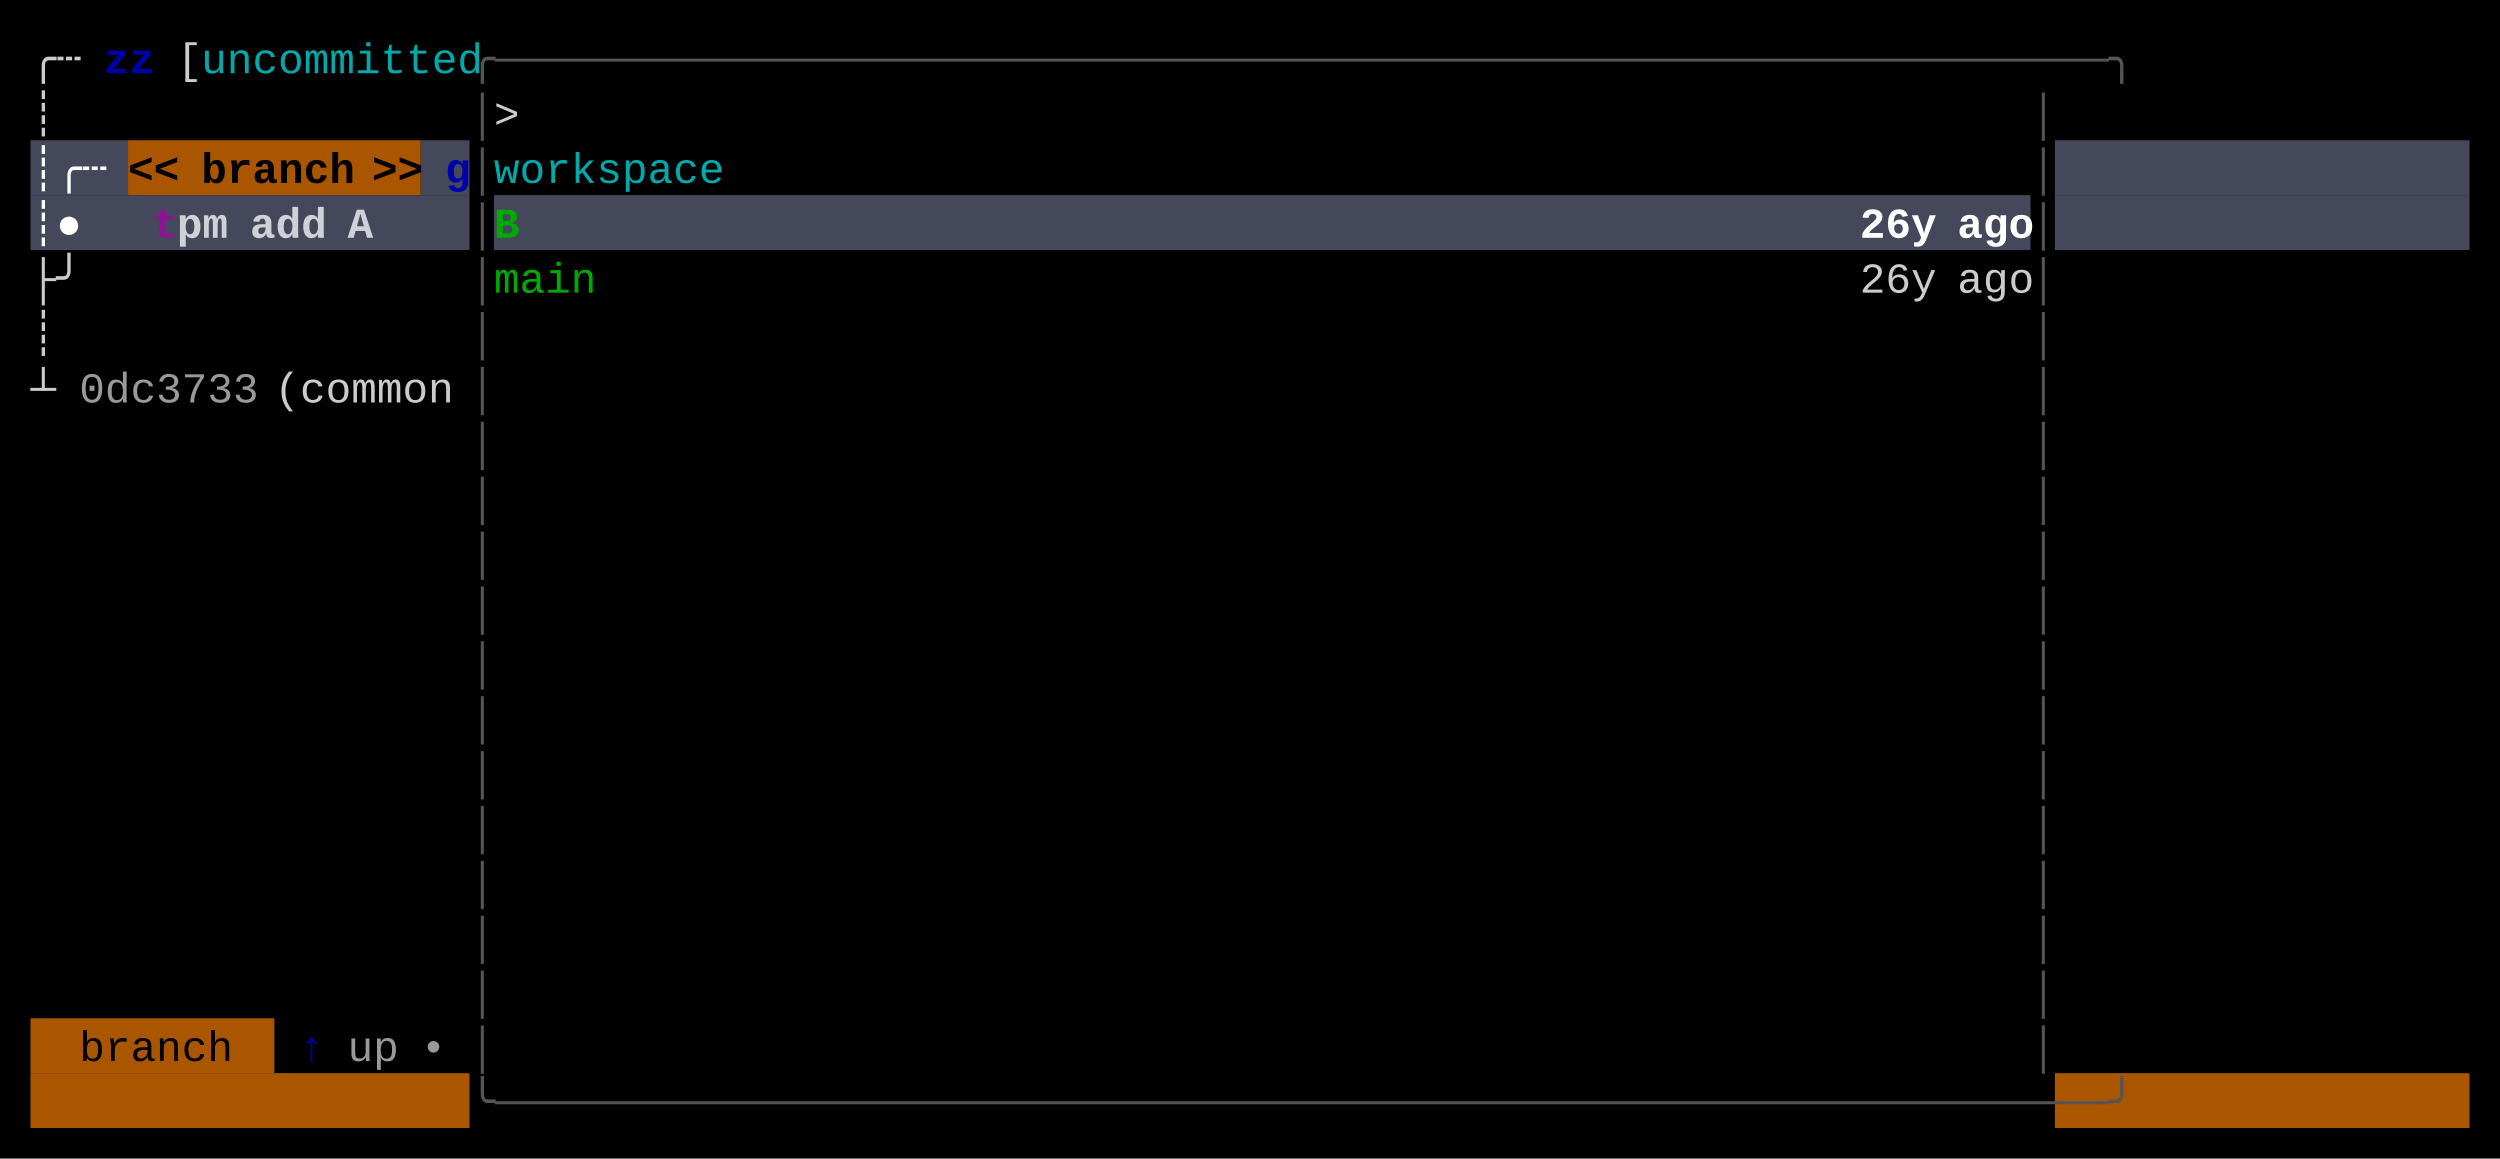
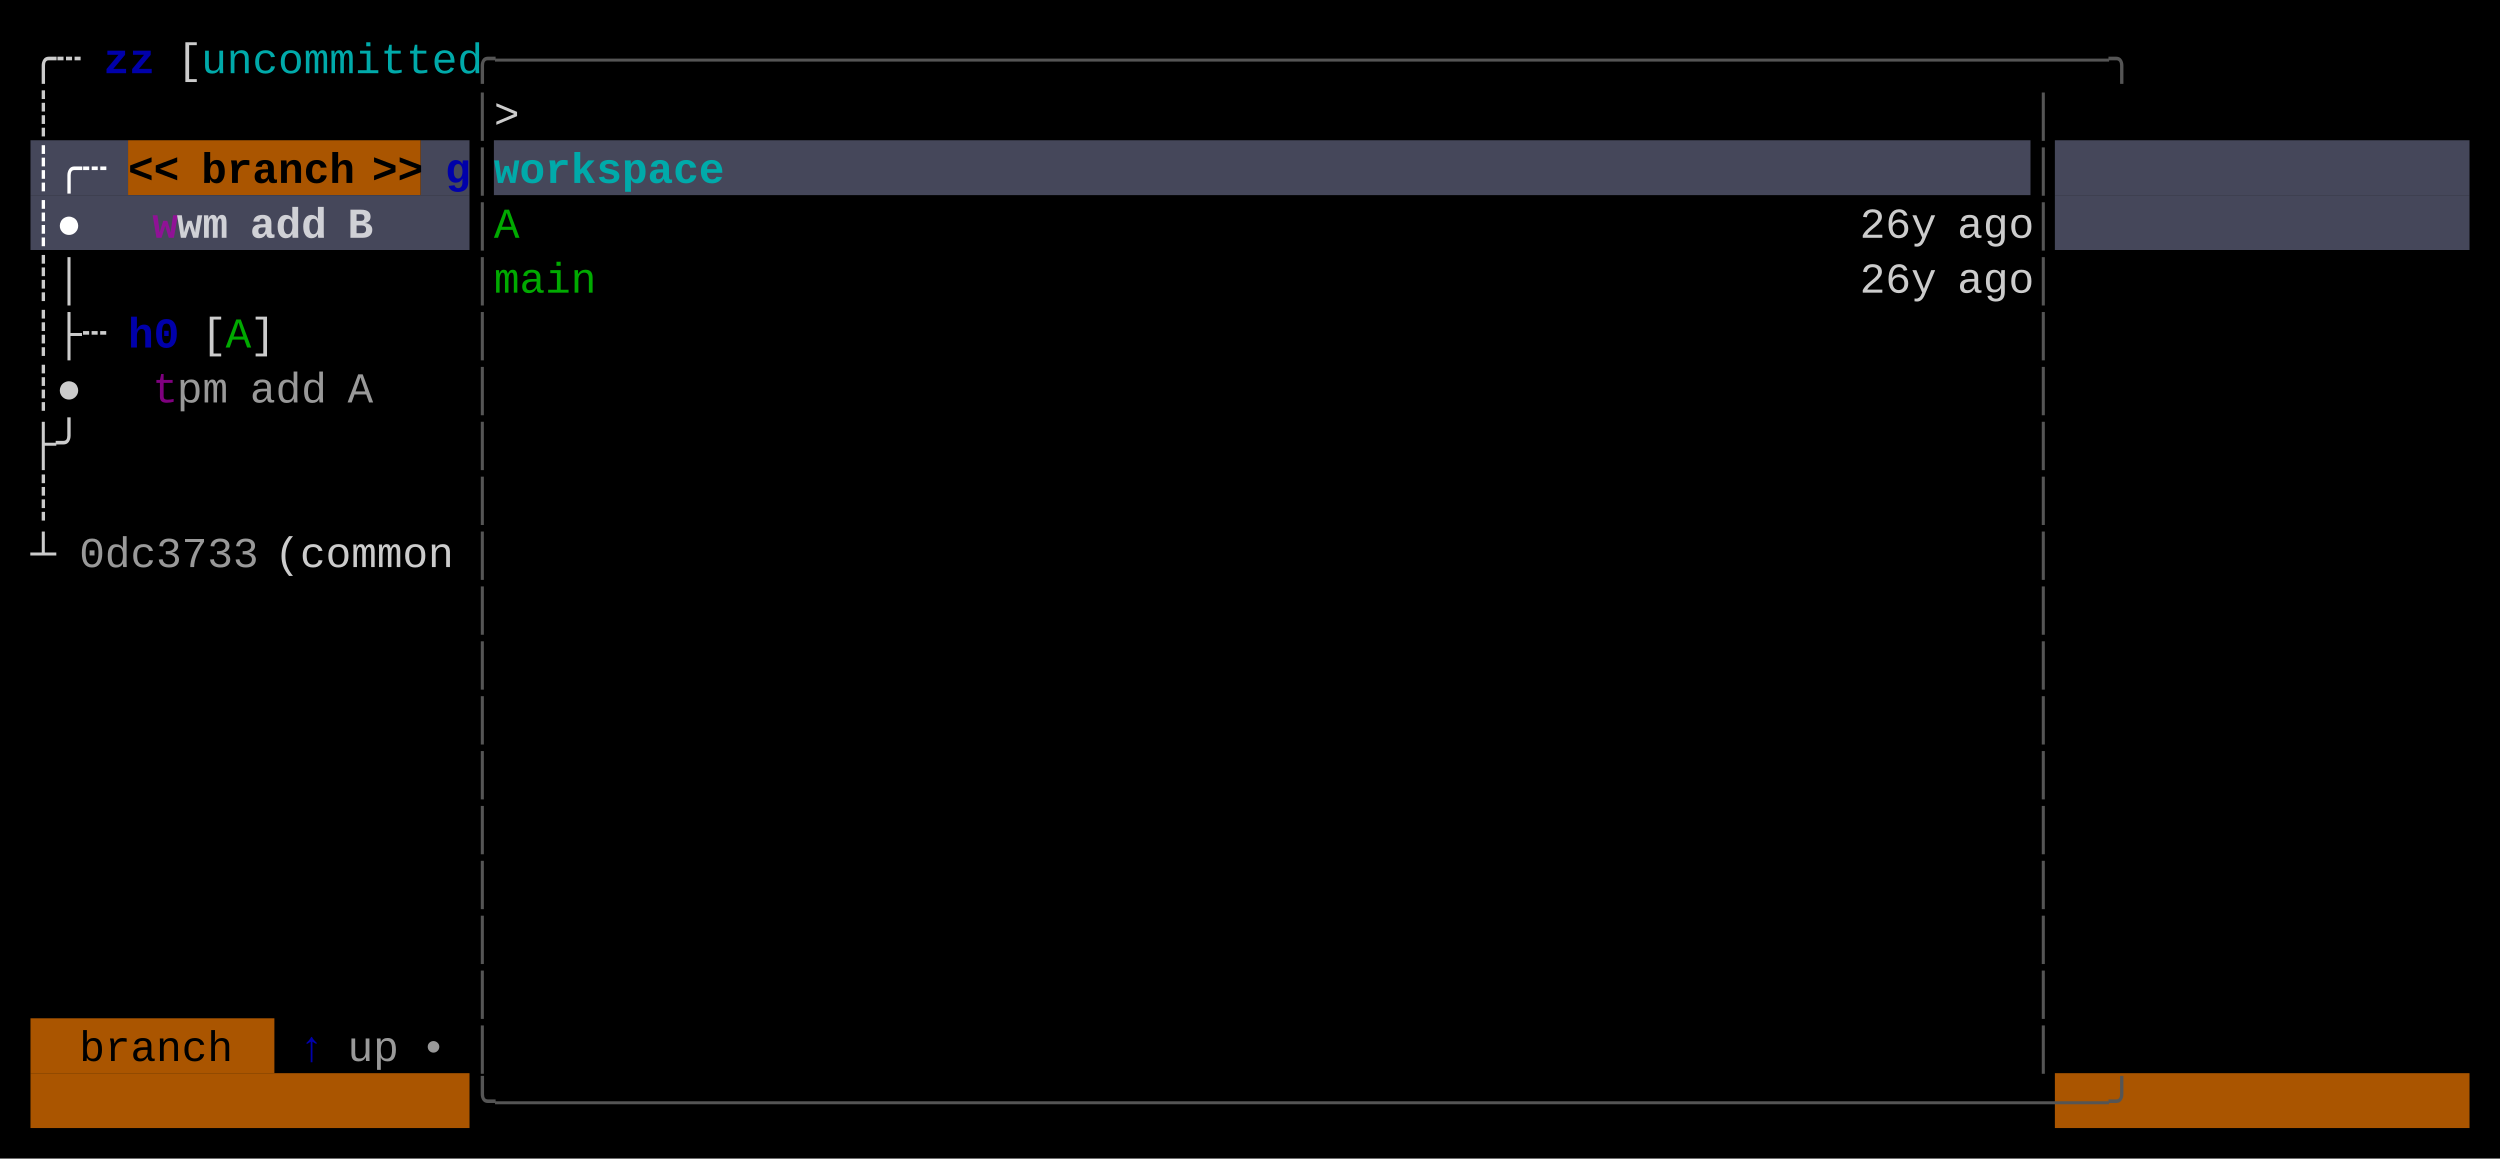
<svg xmlns="http://www.w3.org/2000/svg" width="820" height="380" viewBox="0 0 820 380">
  <rect x="0" y="0" width="820" height="380" fill="#000000" />
  <rect x="10" y="46" width="32" height="18" fill="#45475A" />
  <rect x="42" y="46" width="96" height="18" fill="#AA5500" />
  <rect x="138" y="46" width="16" height="18" fill="#45475A" />
+   <rect x="162" y="46" width="504" height="18" fill="#45475A" />
  <rect x="674" y="46" width="136" height="18" fill="#45475A" />
  <rect x="10" y="64" width="144" height="18" fill="#45475A" />
-   <rect x="162" y="64" width="504" height="18" fill="#45475A" />
  <rect x="674" y="64" width="136" height="18" fill="#45475A" />
  <rect x="10" y="334" width="80" height="18" fill="#AA5500" />
  <rect x="10" y="352" width="144" height="18" fill="#AA5500" />
  <rect x="674" y="352" width="136" height="18" fill="#AA5500" />
  <g font-family="Menlo, Monaco, 'Courier New', monospace" font-size="14" xml:space="preserve">
    <text x="10 18" y="24" style="fill:#CCCCCC;">╭┄</text>
    <text x="34 42" y="24" style="fill:#0000AA;font-weight:bold;">zz</text>
    <text x="58" y="24" style="fill:#CCCCCC;">[</text>
    <text x="66 74 82 90 98 106 114 122 130 138 146" y="24" style="fill:#00AAAA;">uncommitted</text>
    <text x="154 162 170 178 186 194 202 210 218 226 234 242 250 258 266 274 282 290 298 306 314 322 330 338 346 354 362 370 378 386 394 402 410 418 426 434 442 450 458 466 474 482 490 498 506 514 522 530 538 546 554 562 570 578 586 594 602 610 618 626 634 642 650 658 666" y="24" style="fill:#555555;">╭───────────────────────────────────────────────────────────────╮</text>
    <text x="10" y="42" style="fill:#CCCCCC;">┊</text>
    <text x="154" y="42" style="fill:#555555;">│</text>
    <text x="162" y="42" style="fill:#CCCCCC;">&gt;</text>
    <text x="666" y="42" style="fill:#555555;">│</text>
    <text x="10 18 26" y="60" style="fill:#FFFFFF;font-weight:bold;">┊╭┄</text>
    <text x="42 50" y="60" style="fill:#000000;font-weight:bold;">&lt;&lt;</text>
    <text x="66 74 82 90 98 106" y="60" style="fill:#000000;font-weight:bold;">branch</text>
    <text x="122 130" y="60" style="fill:#000000;font-weight:bold;">&gt;&gt;</text>
    <text x="146" y="60" style="fill:#0000AA;font-weight:bold;">g</text>
    <text x="154" y="60" style="fill:#555555;">│</text>
-     <text x="162 170 178 186 194 202 210 218 226" y="60" style="fill:#00AAAA;">workspace</text>
+     <text x="162 170 178 186 194 202 210 218 226" y="60" style="fill:#00AAAA;font-weight:bold;">workspace</text>
    <text x="666" y="60" style="fill:#555555;">│</text>
    <text x="10 18" y="78" style="fill:#FFFFFF;font-weight:bold;">┊●</text>
-     <text x="50" y="78" style="fill:#AA00AA;font-weight:bold;opacity:0.75;">t</text>
-     <text x="58 66" y="78" style="fill:#FFFFFF;font-weight:bold;opacity:0.75;">pm</text>
+     <text x="50" y="78" style="fill:#AA00AA;font-weight:bold;opacity:0.75;">w</text>
+     <text x="58 66" y="78" style="fill:#FFFFFF;font-weight:bold;opacity:0.75;">wm</text>
    <text x="82 90 98" y="78" style="fill:#FFFFFF;font-weight:bold;opacity:0.75;">add</text>
-     <text x="114" y="78" style="fill:#FFFFFF;font-weight:bold;opacity:0.75;">A</text>
+     <text x="114" y="78" style="fill:#FFFFFF;font-weight:bold;opacity:0.75;">B</text>
    <text x="154" y="78" style="fill:#555555;">│</text>
-     <text x="162" y="78" style="fill:#00AA00;font-weight:bold;">B</text>
-     <text x="610 618 626" y="78" style="fill:#FFFFFF;font-weight:bold;">26y</text>
-     <text x="642 650 658" y="78" style="fill:#FFFFFF;font-weight:bold;">ago</text>
+     <text x="162" y="78" style="fill:#00AA00;">A</text>
+     <text x="610 618 626" y="78" style="fill:#CCCCCC;">26y</text>
+     <text x="642 650 658" y="78" style="fill:#CCCCCC;">ago</text>
    <text x="666" y="78" style="fill:#555555;">│</text>
-     <text x="10 18" y="96" style="fill:#CCCCCC;">├╯</text>
+     <text x="10 18" y="96" style="fill:#CCCCCC;">┊│</text>
    <text x="154" y="96" style="fill:#555555;">│</text>
    <text x="162 170 178 186" y="96" style="fill:#00AA00;">main</text>
    <text x="610 618 626" y="96" style="fill:#CCCCCC;">26y</text>
    <text x="642 650 658" y="96" style="fill:#CCCCCC;">ago</text>
    <text x="666" y="96" style="fill:#555555;">│</text>
-     <text x="10" y="114" style="fill:#CCCCCC;">┊</text>
+     <text x="10 18 26" y="114" style="fill:#CCCCCC;">┊├┄</text>
+     <text x="42 50" y="114" style="fill:#0000AA;font-weight:bold;">h0</text>
+     <text x="66" y="114" style="fill:#CCCCCC;">[</text>
+     <text x="74" y="114" style="fill:#00AA00;">A</text>
+     <text x="82" y="114" style="fill:#CCCCCC;">]</text>
    <text x="154" y="114" style="fill:#555555;">│</text>
    <text x="666" y="114" style="fill:#555555;">│</text>
-     <text x="10" y="132" style="fill:#CCCCCC;">┴</text>
-     <text x="26 34 42 50 58 66 74" y="132" style="fill:#CCCCCC;opacity:0.75;">0dc3733</text>
-     <text x="90 98 106 114 122 130 138" y="132" style="fill:#CCCCCC;">(common</text>
+     <text x="10 18" y="132" style="fill:#CCCCCC;">┊●</text>
+     <text x="50" y="132" style="fill:#AA00AA;opacity:0.75;">t</text>
+     <text x="58 66" y="132" style="fill:#CCCCCC;opacity:0.75;">pm</text>
+     <text x="82 90 98" y="132" style="fill:#CCCCCC;opacity:0.75;">add</text>
+     <text x="114" y="132" style="fill:#CCCCCC;opacity:0.75;">A</text>
    <text x="154" y="132" style="fill:#555555;">│</text>
    <text x="666" y="132" style="fill:#555555;">│</text>
+     <text x="10 18" y="150" style="fill:#CCCCCC;">├╯</text>
    <text x="154" y="150" style="fill:#555555;">│</text>
    <text x="666" y="150" style="fill:#555555;">│</text>
+     <text x="10" y="168" style="fill:#CCCCCC;">┊</text>
    <text x="154" y="168" style="fill:#555555;">│</text>
    <text x="666" y="168" style="fill:#555555;">│</text>
+     <text x="10" y="186" style="fill:#CCCCCC;">┴</text>
+     <text x="26 34 42 50 58 66 74" y="186" style="fill:#CCCCCC;opacity:0.75;">0dc3733</text>
+     <text x="90 98 106 114 122 130 138" y="186" style="fill:#CCCCCC;">(common</text>
    <text x="154" y="186" style="fill:#555555;">│</text>
    <text x="666" y="186" style="fill:#555555;">│</text>
    <text x="154" y="204" style="fill:#555555;">│</text>
    <text x="666" y="204" style="fill:#555555;">│</text>
    <text x="154" y="222" style="fill:#555555;">│</text>
    <text x="666" y="222" style="fill:#555555;">│</text>
    <text x="154" y="240" style="fill:#555555;">│</text>
    <text x="666" y="240" style="fill:#555555;">│</text>
    <text x="154" y="258" style="fill:#555555;">│</text>
    <text x="666" y="258" style="fill:#555555;">│</text>
    <text x="154" y="276" style="fill:#555555;">│</text>
    <text x="666" y="276" style="fill:#555555;">│</text>
    <text x="154" y="294" style="fill:#555555;">│</text>
    <text x="666" y="294" style="fill:#555555;">│</text>
    <text x="154" y="312" style="fill:#555555;">│</text>
    <text x="666" y="312" style="fill:#555555;">│</text>
    <text x="154" y="330" style="fill:#555555;">│</text>
    <text x="666" y="330" style="fill:#555555;">│</text>
    <text x="26 34 42 50 58 66" y="348" style="fill:#000000;">branch</text>
    <text x="98" y="348" style="fill:#0000AA;">↑</text>
    <text x="114 122" y="348" style="fill:#CCCCCC;opacity:0.75;">up</text>
    <text x="138" y="348" style="fill:#CCCCCC;opacity:0.75;">•</text>
    <text x="154" y="348" style="fill:#555555;">│</text>
    <text x="666" y="348" style="fill:#555555;">│</text>
    <text x="154 162 170 178 186 194 202 210 218 226 234 242 250 258 266 274 282 290 298 306 314 322 330 338 346 354 362 370 378 386 394 402 410 418 426 434 442 450 458 466 474 482 490 498 506 514 522 530 538 546 554 562 570 578 586 594 602 610 618 626 634 642 650 658 666" y="366" style="fill:#555555;">╰───────────────────────────────────────────────────────────────╯</text>
  </g>
</svg>
